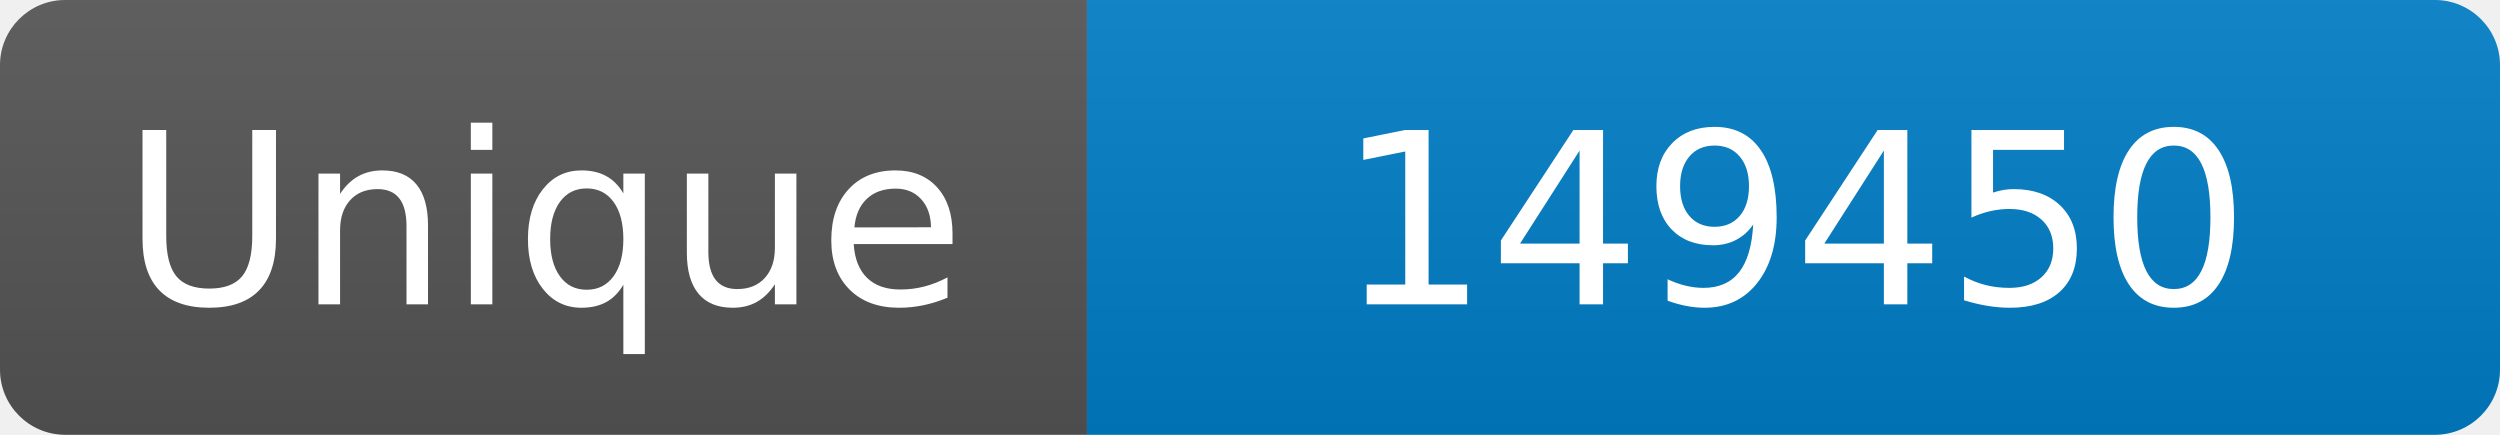
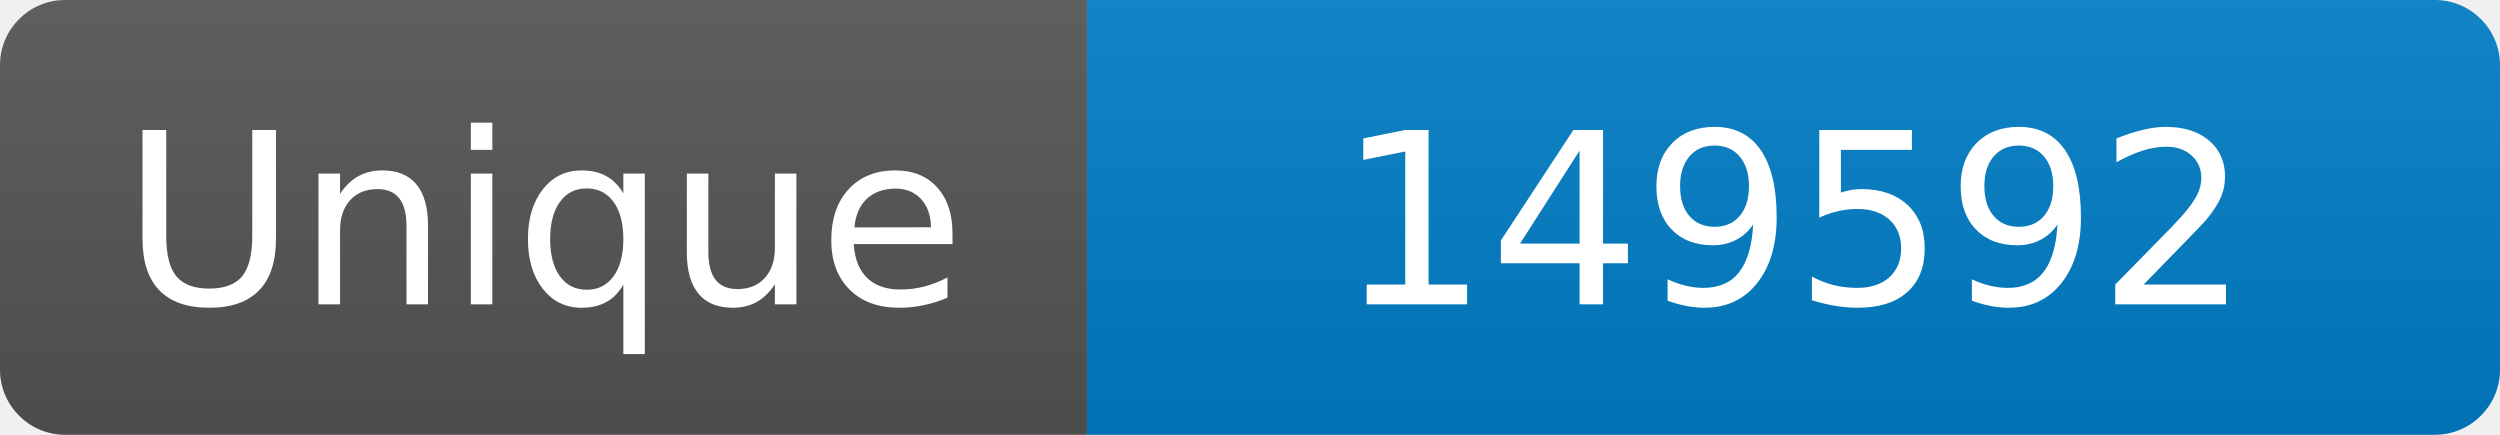
<svg xmlns="http://www.w3.org/2000/svg" width="115" height="20" role="img" aria-label="Maintained?: yes">
  <linearGradient id="s" x2="0" y2="100%">
    <stop offset="0" stop-color="#bbb" stop-opacity=".1" />
    <stop offset="1" stop-opacity=".1" />
  </linearGradient>
  <clipPath id="r">
    <rect width="115" height="20" rx="3" fill="#fff" />
  </clipPath>
  <g clip-path="url(#r)">
    <rect width="50" height="20" fill="#555" />
    <rect x="50" width="160" height="20" fill="#007ec6" />
    <rect width="115" height="20" fill="url(#s)" />
  </g>
  <g fill="#fff" text-anchor="middle" font-family="Verdana,Geneva,DejaVu Sans,sans-serif" font-size="110">
    <text x="250" y="140" transform="scale(.1)" fill="#fff">Unique</text>
-     <text x="825" y="140" transform="scale(.1)" fill="#fff">149450</text>
+     <text x="825" y="140" transform="scale(.1)" fill="#fff">149592</text>
  </g>
</svg>
